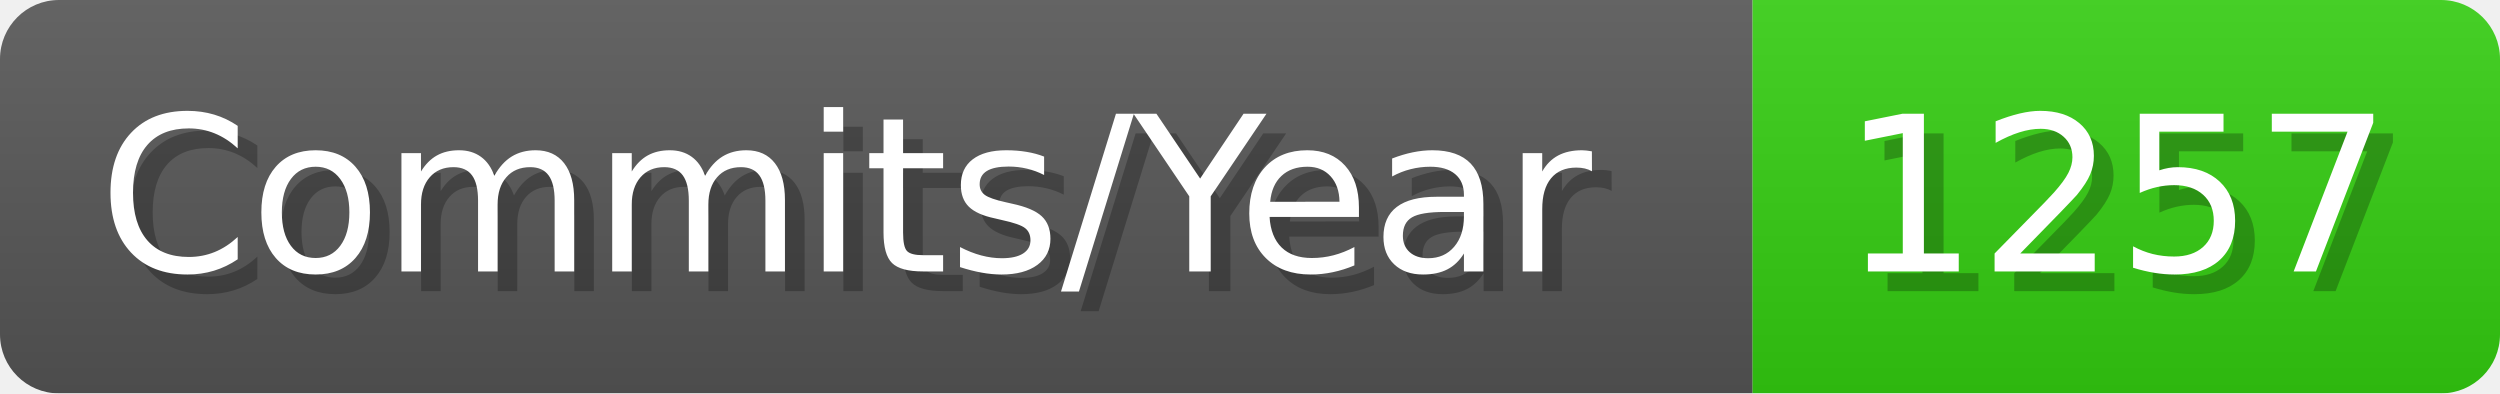
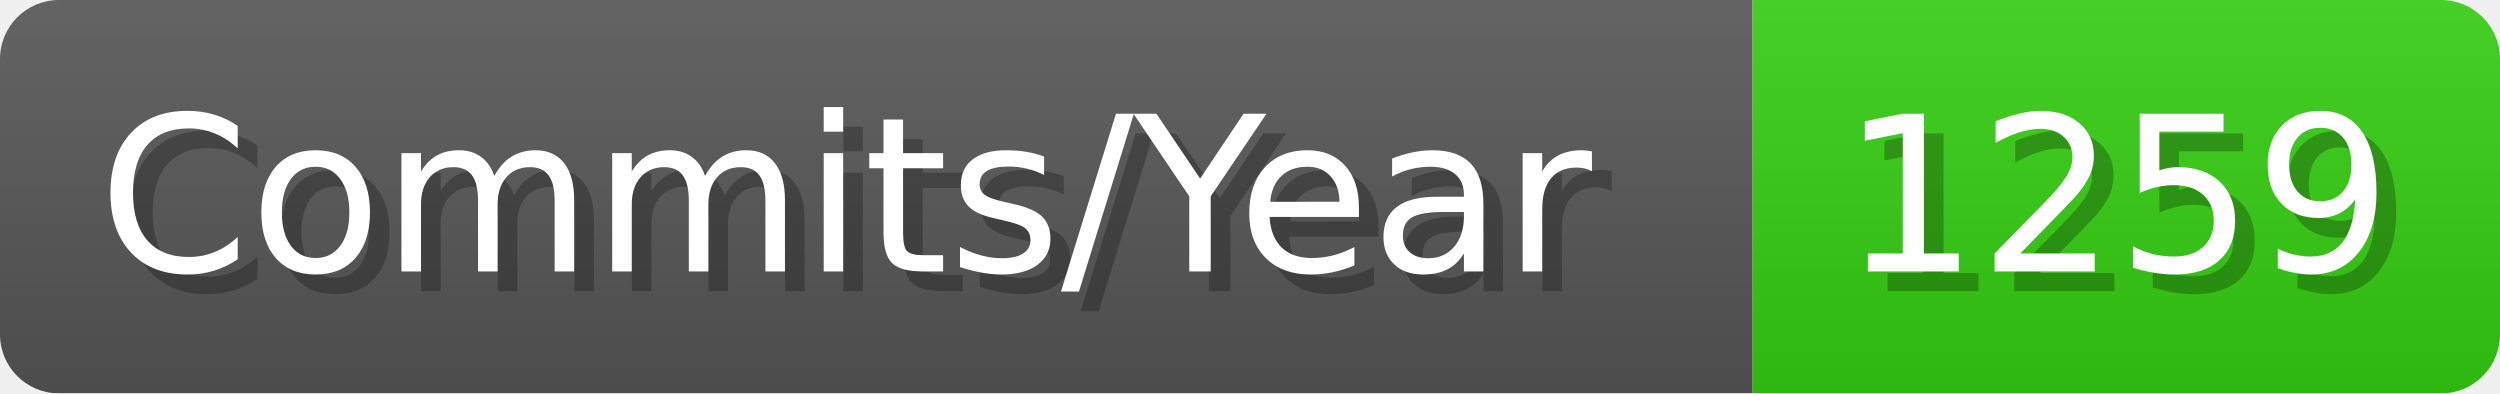
- <svg xmlns="http://www.w3.org/2000/svg" width="127.1" height="20" viewBox="0 0 1271 200" role="img" aria-label="Commits/Year: 1257">
+ <svg xmlns="http://www.w3.org/2000/svg" width="127.1" height="20" viewBox="0 0 1271 200" role="img" aria-label="Commits/Year: 1259">
  <linearGradient id="aUPdi" x2="0" y2="100%">
    <stop offset="0" stop-opacity=".1" stop-color="#EEE" />
    <stop offset="1" stop-opacity=".1" />
  </linearGradient>
  <mask id="WfAiQ">
    <rect width="1271" height="200" rx="30" fill="#FFF" />
  </mask>
  <g mask="url(#WfAiQ)">
    <rect width="891" height="200" fill="#555" />
    <rect width="380" height="200" fill="#3C1" x="891" />
    <rect width="1271" height="200" fill="url(#aUPdi)" />
  </g>
  <g aria-hidden="true" fill="#fff" text-anchor="start" font-family="Verdana,DejaVu Sans,sans-serif" font-size="110">
    <text x="60" y="148" textLength="791" fill="#000" opacity="0.25">Commits/Year</text>
    <text x="50" y="138" textLength="791">Commits/Year</text>
-     <text x="946" y="148" textLength="280" fill="#000" opacity="0.25">1257</text>
-     <text x="936" y="138" textLength="280">1257</text>
+     <text x="946" y="148" textLength="280" fill="#000" opacity="0.25">1259</text>
+     <text x="936" y="138" textLength="280">1259</text>
  </g>
</svg>
